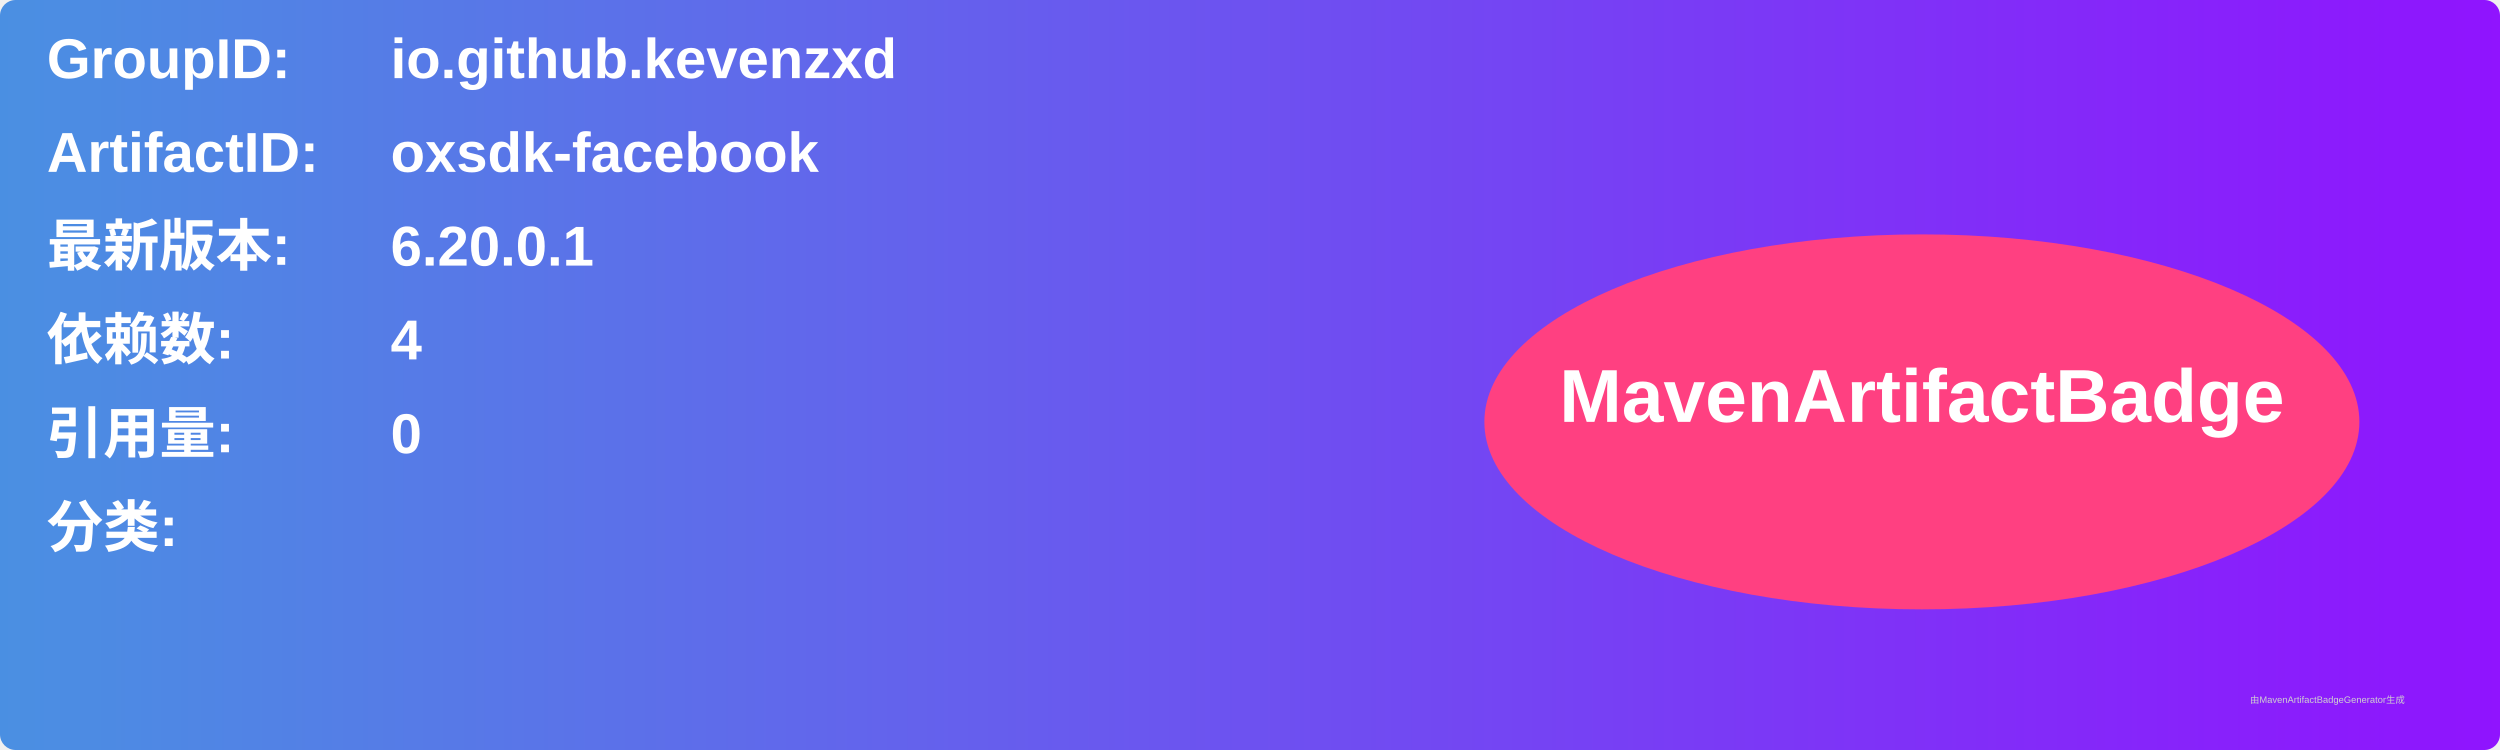
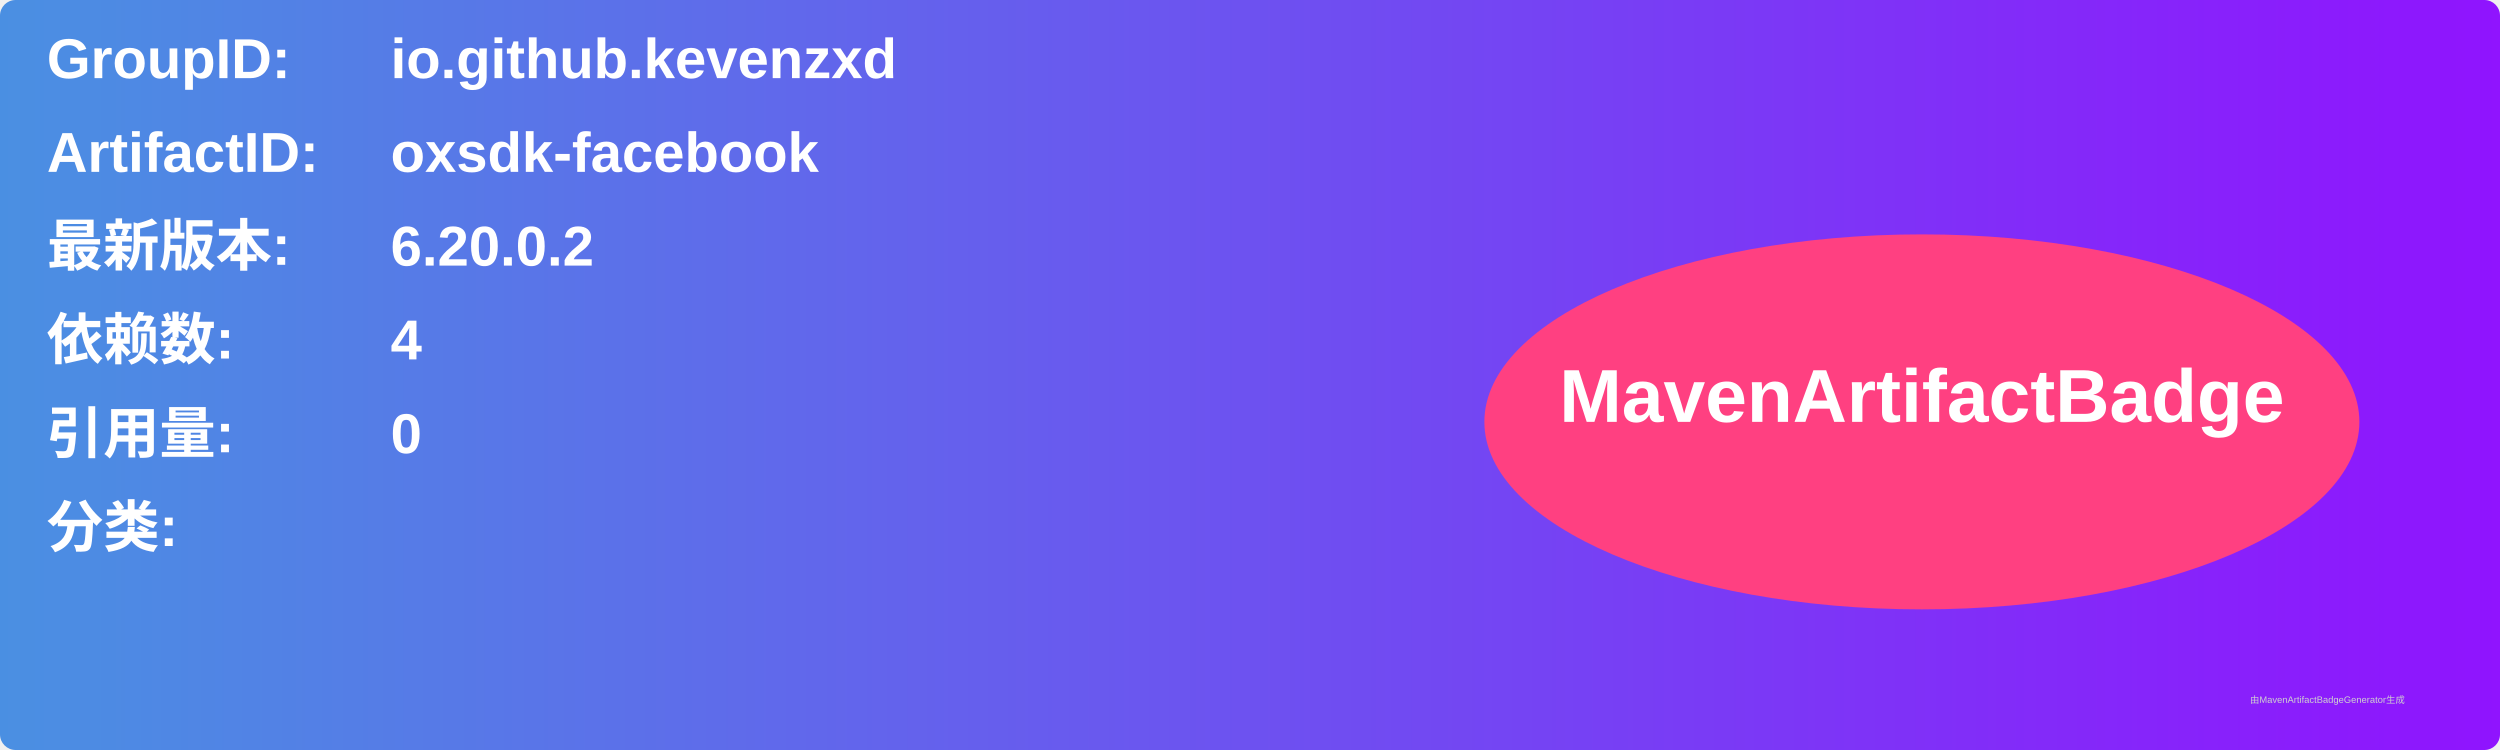
<svg xmlns="http://www.w3.org/2000/svg" width="800" height="240" viewBox="0 0 800 240">
  <linearGradient id="grad" x1="0%" y1="0%" x2="100%" y2="0%">
    <stop offset="0%" stop-color="#4a90e2" />
    <stop offset="100%" stop-color="#9013fe" />
  </linearGradient>
  <rect width="100%" height="100%" rx="5" ry="5" fill="url(#grad)" />
  <g transform="translate(15, 15)">
    <text x="0" y="10" font-family="Arial" font-size="18" fill="white" font-weight="bold" width="260">GroupID:</text>
    <text x="110" y="10" font-family="Arial" font-size="18" fill="white" font-weight="bold" width="460">io.github.kevenzxd</text>
    <text x="0" y="40" font-family="Arial" font-size="18" fill="white" font-weight="bold" width="260">ArtifactID:</text>
    <text x="110" y="40" font-family="Arial" font-size="18" fill="white" font-weight="bold" width="460">oxsdk-facebook</text>
    <text x="0" y="70" font-family="Arial" font-size="18" fill="white" font-weight="bold">最新版本:</text>
    <text x="110" y="70" font-family="Arial" font-size="18" fill="white" font-weight="bold">
-       <tspan font-weight="bold">6.20.0.1</tspan>
+       <tspan font-weight="bold">6.20.0.2</tspan>
    </text>
    <text x="0" y="100" font-family="Arial" font-size="18" fill="white" font-weight="bold">依赖数: </text>
    <text x="110" y="100" font-family="Arial" font-size="18" fill="white">
      <tspan font-weight="bold">4</tspan>
    </text>
    <text x="0" y="130" font-family="Arial" font-size="18" fill="white" font-weight="bold">引用量: </text>
    <text x="110" y="130" font-family="Arial" font-size="18" fill="white">
      <tspan font-weight="bold">0</tspan>
    </text>
    <text x="0" y="160" font-family="Arial" font-size="18" fill="white" font-weight="bold">分类:</text>
    <text x="10" y="190" font-family="Arial" font-size="10" fill="white">
      <tspan font-weight="bold" />
    </text>
    <ellipse cx="600" cy="120" rx="140" ry="60" fill="#ff4081" />
    <text x="600" y="120" text-anchor="middle" font-family="Arial" font-size="24" fill="white" font-weight="bold">MavenArtifactBadge</text>
  </g>
  <text x="720" y="225" font-family="Arial" font-size="3" fill="#d0d0d0">由MavenArtifactBadgeGenerator生成</text>
</svg>
